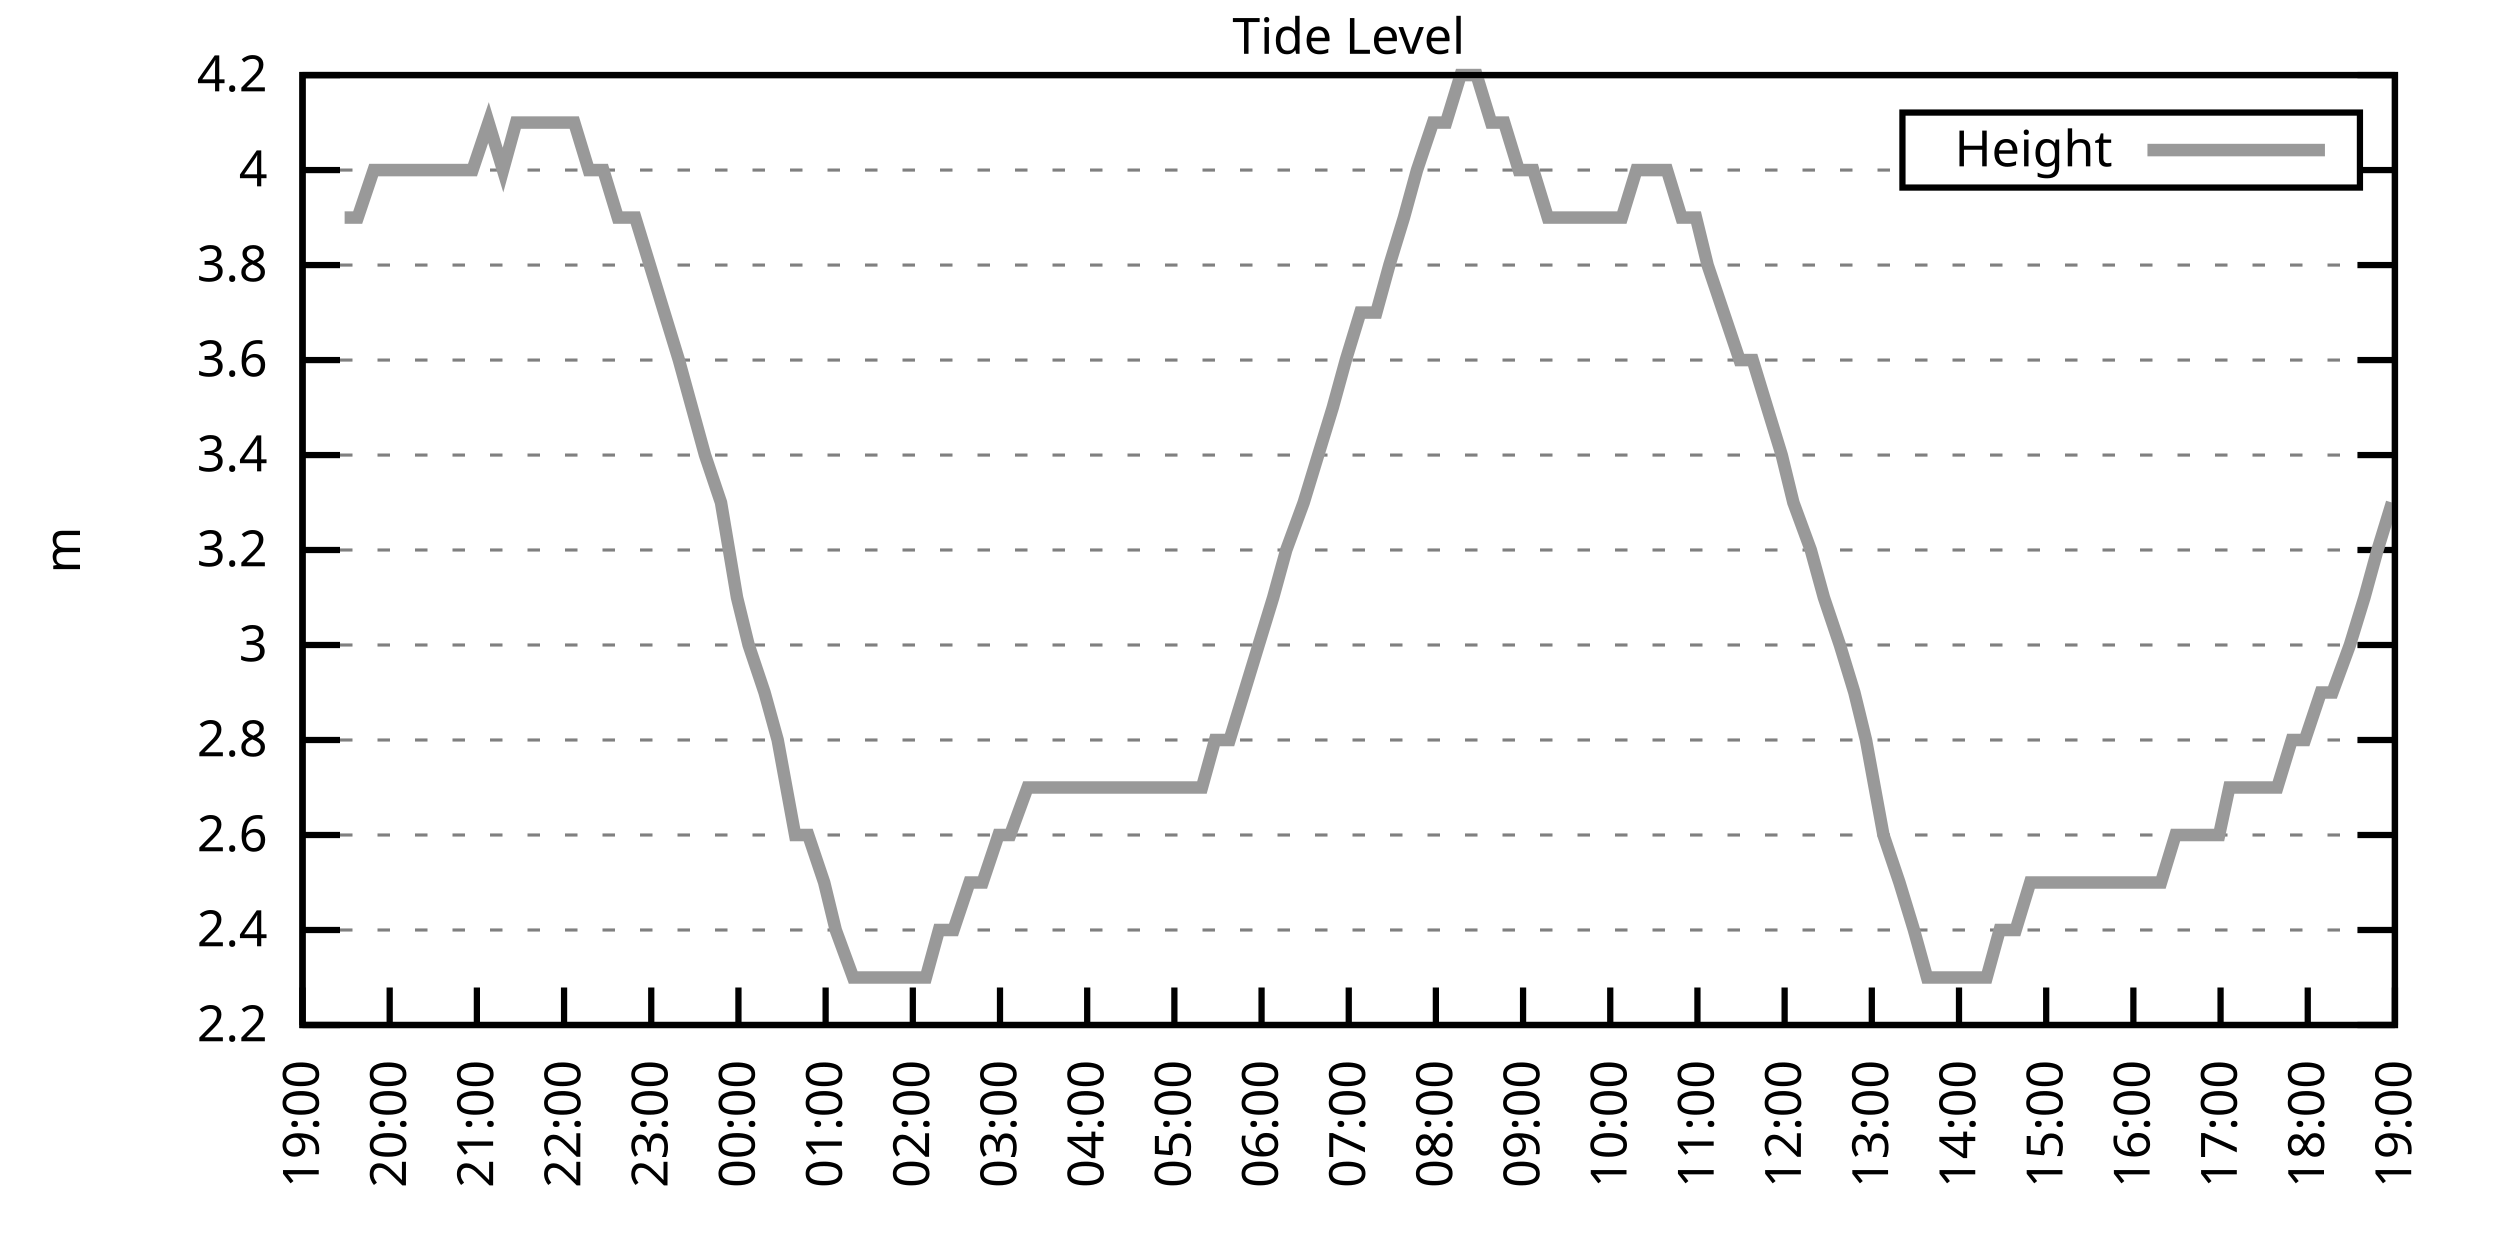
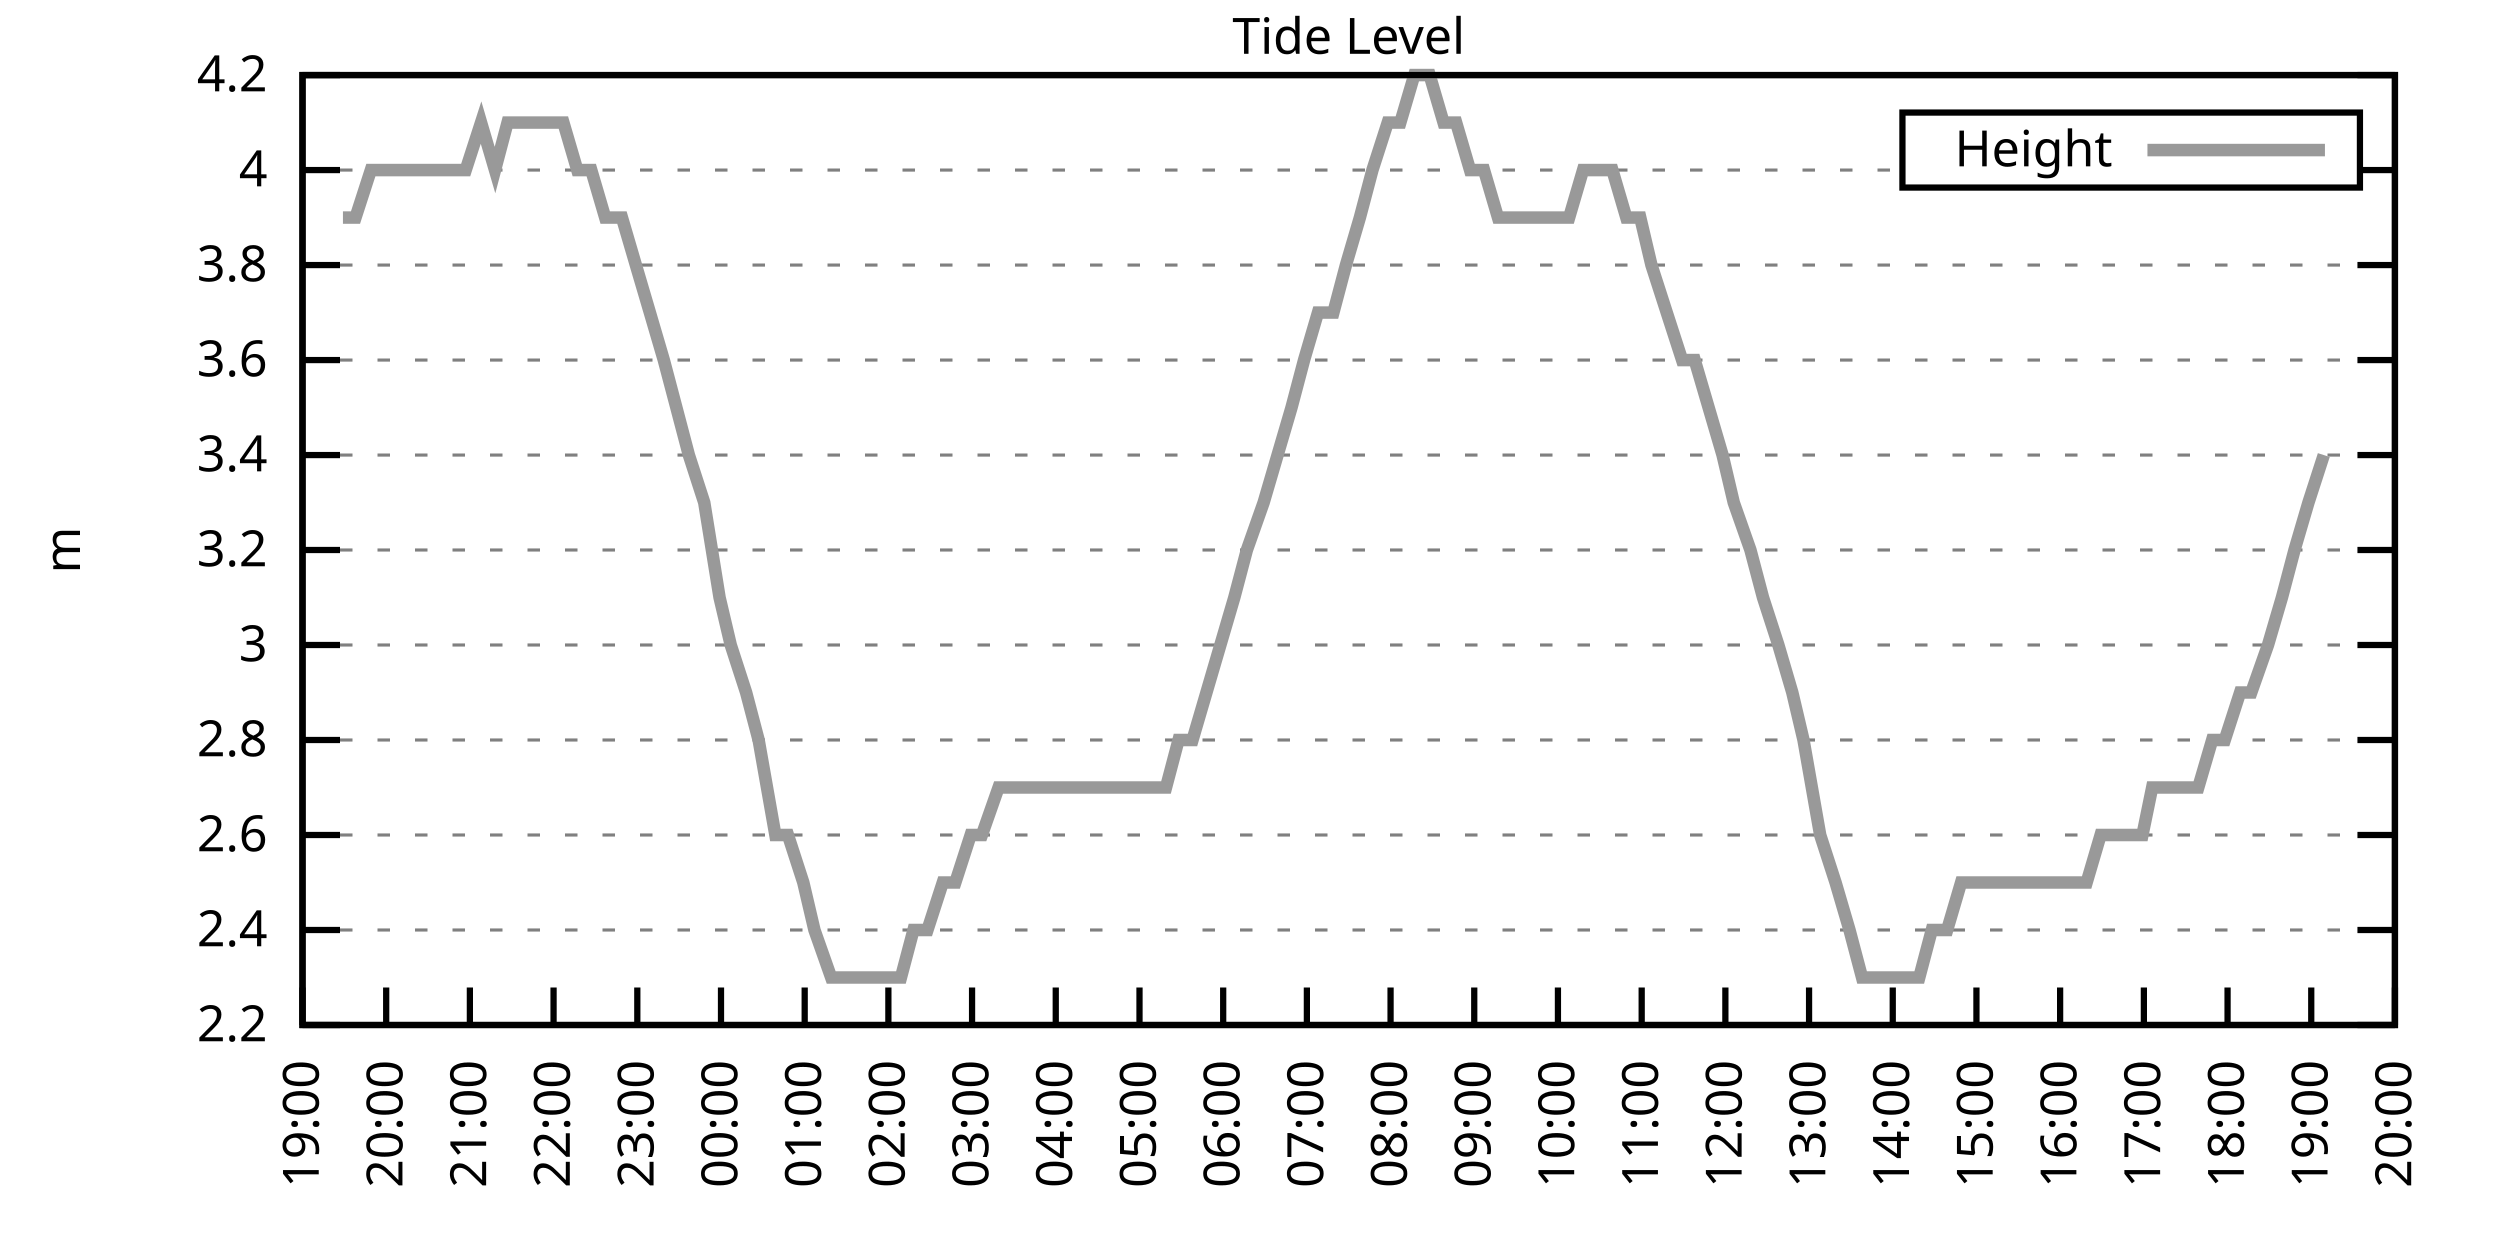
<svg xmlns="http://www.w3.org/2000/svg" xmlns:xlink="http://www.w3.org/1999/xlink" width="400" height="200" viewBox="0 0 400 200">
  <g id="gnuplot_canvas">
    <rect x="0" y="0" width="400" height="200" fill="none" />
    <defs>
      <circle id="gpDot" r="0.5" stroke-width="0.5" stroke="currentColor" />
      <path id="gpPt0" stroke-width="0.333" stroke="currentColor" d="M-1,0 h2 M0,-1 v2" />
      <path id="gpPt1" stroke-width="0.333" stroke="currentColor" d="M-1,-1 L1,1 M1,-1 L-1,1" />
      <path id="gpPt2" stroke-width="0.333" stroke="currentColor" d="M-1,0 L1,0 M0,-1 L0,1 M-1,-1 L1,1 M-1,1 L1,-1" />
      <rect id="gpPt3" stroke-width="0.333" stroke="currentColor" x="-1" y="-1" width="2" height="2" />
      <rect id="gpPt4" stroke-width="0.333" stroke="currentColor" fill="currentColor" x="-1" y="-1" width="2" height="2" />
      <circle id="gpPt5" stroke-width="0.333" stroke="currentColor" cx="0" cy="0" r="1" />
      <use xlink:href="#gpPt5" id="gpPt6" fill="currentColor" stroke="none" />
      <path id="gpPt7" stroke-width="0.333" stroke="currentColor" d="M0,-1.33 L-1.33,0.67 L1.33,0.67 z" />
      <use xlink:href="#gpPt7" id="gpPt8" fill="currentColor" stroke="none" />
      <use xlink:href="#gpPt7" id="gpPt9" stroke="currentColor" transform="rotate(180)" />
      <use xlink:href="#gpPt9" id="gpPt10" fill="currentColor" stroke="none" />
      <use xlink:href="#gpPt3" id="gpPt11" stroke="currentColor" transform="rotate(45)" />
      <use xlink:href="#gpPt11" id="gpPt12" fill="currentColor" stroke="none" />
      <path id="gpPt13" stroke-width="0.333" stroke="currentColor" d="M0,1.330 L1.265,0.411 L0.782,-1.067 L-0.782,-1.076 L-1.265,0.411 z" />
      <use xlink:href="#gpPt13" id="gpPt14" fill="currentColor" stroke="none" />
      <filter id="textbox" filterUnits="objectBoundingBox" x="0" y="0" height="1" width="1">
        <feFlood flood-color="white" flood-opacity="1" result="bgnd" />
        <feComposite in="SourceGraphic" in2="bgnd" operator="atop" />
      </filter>
      <filter id="greybox" filterUnits="objectBoundingBox" x="0" y="0" height="1" width="1">
        <feFlood flood-color="lightgrey" flood-opacity="1" result="grey" />
        <feComposite in="SourceGraphic" in2="grey" operator="atop" />
      </filter>
    </defs>
    <g fill="none" color="white" stroke="currentColor" stroke-width="1.00" stroke-linecap="butt" stroke-linejoin="miter">
</g>
    <g fill="none" color="black" stroke="currentColor" stroke-width="1.00" stroke-linecap="butt" stroke-linejoin="miter">
      <g stroke="none" shape-rendering="crispEdges">
        <polygon fill="rgb(255, 255, 255)" points="48.40,164.00 383.18,164.00 383.18,12.02 48.40,12.02 " />
      </g>
    </g>
    <g fill="none" color="black" stroke="currentColor" stroke-width="1.00" stroke-linecap="butt" stroke-linejoin="miter">
</g>
    <g fill="none" color="black" stroke="black" stroke-width="0.50" stroke-linecap="butt" stroke-linejoin="miter">
</g>
    <g fill="none" color="gray" stroke="currentColor" stroke-width="0.50" stroke-linecap="butt" stroke-linejoin="miter">
      <path stroke="gray" stroke-dasharray="2,4" class="gridline" d="M48.40,164.00 L383.19,164.00  " />
    </g>
    <g fill="none" color="gray" stroke="gray" stroke-width="1.00" stroke-linecap="butt" stroke-linejoin="miter">
</g>
    <g fill="none" color="black" stroke="currentColor" stroke-width="1.00" stroke-linecap="butt" stroke-linejoin="miter">
      <path stroke="black" d="M48.40,164.00 L54.40,164.00 M383.19,164.00 L377.19,164.00  " />
      <g transform="translate(42.80,166.60)" stroke="none" fill="black" font-family="Sans" font-size="8.00" text-anchor="end">
        <text>
          <tspan font-family="Sans"> 2.2</tspan>
        </text>
      </g>
    </g>
    <g fill="none" color="black" stroke="currentColor" stroke-width="1.00" stroke-linecap="butt" stroke-linejoin="miter">
</g>
    <g fill="none" color="black" stroke="black" stroke-width="0.50" stroke-linecap="butt" stroke-linejoin="miter">
</g>
    <g fill="none" color="gray" stroke="currentColor" stroke-width="0.50" stroke-linecap="butt" stroke-linejoin="miter">
      <path stroke="gray" stroke-dasharray="2,4" class="gridline" d="M48.40,148.80 L383.19,148.80  " />
    </g>
    <g fill="none" color="gray" stroke="gray" stroke-width="1.00" stroke-linecap="butt" stroke-linejoin="miter">
</g>
    <g fill="none" color="black" stroke="currentColor" stroke-width="1.00" stroke-linecap="butt" stroke-linejoin="miter">
      <path stroke="black" d="M48.40,148.80 L54.40,148.80 M383.19,148.80 L377.19,148.80  " />
      <g transform="translate(42.80,151.40)" stroke="none" fill="black" font-family="Sans" font-size="8.00" text-anchor="end">
        <text>
          <tspan font-family="Sans"> 2.4</tspan>
        </text>
      </g>
    </g>
    <g fill="none" color="black" stroke="currentColor" stroke-width="1.00" stroke-linecap="butt" stroke-linejoin="miter">
</g>
    <g fill="none" color="black" stroke="black" stroke-width="0.50" stroke-linecap="butt" stroke-linejoin="miter">
</g>
    <g fill="none" color="gray" stroke="currentColor" stroke-width="0.50" stroke-linecap="butt" stroke-linejoin="miter">
      <path stroke="gray" stroke-dasharray="2,4" class="gridline" d="M48.40,133.60 L383.19,133.60  " />
    </g>
    <g fill="none" color="gray" stroke="gray" stroke-width="1.00" stroke-linecap="butt" stroke-linejoin="miter">
</g>
    <g fill="none" color="black" stroke="currentColor" stroke-width="1.00" stroke-linecap="butt" stroke-linejoin="miter">
      <path stroke="black" d="M48.40,133.60 L54.40,133.60 M383.19,133.60 L377.19,133.60  " />
      <g transform="translate(42.80,136.20)" stroke="none" fill="black" font-family="Sans" font-size="8.00" text-anchor="end">
        <text>
          <tspan font-family="Sans"> 2.6</tspan>
        </text>
      </g>
    </g>
    <g fill="none" color="black" stroke="currentColor" stroke-width="1.00" stroke-linecap="butt" stroke-linejoin="miter">
</g>
    <g fill="none" color="black" stroke="black" stroke-width="0.50" stroke-linecap="butt" stroke-linejoin="miter">
</g>
    <g fill="none" color="gray" stroke="currentColor" stroke-width="0.50" stroke-linecap="butt" stroke-linejoin="miter">
      <path stroke="gray" stroke-dasharray="2,4" class="gridline" d="M48.40,118.40 L383.19,118.40  " />
    </g>
    <g fill="none" color="gray" stroke="gray" stroke-width="1.00" stroke-linecap="butt" stroke-linejoin="miter">
</g>
    <g fill="none" color="black" stroke="currentColor" stroke-width="1.00" stroke-linecap="butt" stroke-linejoin="miter">
      <path stroke="black" d="M48.40,118.40 L54.40,118.40 M383.19,118.40 L377.19,118.40  " />
      <g transform="translate(42.80,121.00)" stroke="none" fill="black" font-family="Sans" font-size="8.00" text-anchor="end">
        <text>
          <tspan font-family="Sans"> 2.8</tspan>
        </text>
      </g>
    </g>
    <g fill="none" color="black" stroke="currentColor" stroke-width="1.00" stroke-linecap="butt" stroke-linejoin="miter">
</g>
    <g fill="none" color="black" stroke="black" stroke-width="0.50" stroke-linecap="butt" stroke-linejoin="miter">
</g>
    <g fill="none" color="gray" stroke="currentColor" stroke-width="0.50" stroke-linecap="butt" stroke-linejoin="miter">
      <path stroke="gray" stroke-dasharray="2,4" class="gridline" d="M48.40,103.20 L383.19,103.20  " />
    </g>
    <g fill="none" color="gray" stroke="gray" stroke-width="1.00" stroke-linecap="butt" stroke-linejoin="miter">
</g>
    <g fill="none" color="black" stroke="currentColor" stroke-width="1.00" stroke-linecap="butt" stroke-linejoin="miter">
      <path stroke="black" d="M48.40,103.20 L54.40,103.20 M383.19,103.20 L377.19,103.20  " />
      <g transform="translate(42.80,105.80)" stroke="none" fill="black" font-family="Sans" font-size="8.00" text-anchor="end">
        <text>
          <tspan font-family="Sans"> 3</tspan>
        </text>
      </g>
    </g>
    <g fill="none" color="black" stroke="currentColor" stroke-width="1.00" stroke-linecap="butt" stroke-linejoin="miter">
</g>
    <g fill="none" color="black" stroke="black" stroke-width="0.50" stroke-linecap="butt" stroke-linejoin="miter">
</g>
    <g fill="none" color="gray" stroke="currentColor" stroke-width="0.50" stroke-linecap="butt" stroke-linejoin="miter">
      <path stroke="gray" stroke-dasharray="2,4" class="gridline" d="M48.40,88.00 L383.19,88.00  " />
    </g>
    <g fill="none" color="gray" stroke="gray" stroke-width="1.00" stroke-linecap="butt" stroke-linejoin="miter">
</g>
    <g fill="none" color="black" stroke="currentColor" stroke-width="1.00" stroke-linecap="butt" stroke-linejoin="miter">
      <path stroke="black" d="M48.40,88.00 L54.40,88.00 M383.19,88.00 L377.19,88.00  " />
      <g transform="translate(42.80,90.60)" stroke="none" fill="black" font-family="Sans" font-size="8.00" text-anchor="end">
        <text>
          <tspan font-family="Sans"> 3.2</tspan>
        </text>
      </g>
    </g>
    <g fill="none" color="black" stroke="currentColor" stroke-width="1.00" stroke-linecap="butt" stroke-linejoin="miter">
</g>
    <g fill="none" color="black" stroke="black" stroke-width="0.50" stroke-linecap="butt" stroke-linejoin="miter">
</g>
    <g fill="none" color="gray" stroke="currentColor" stroke-width="0.50" stroke-linecap="butt" stroke-linejoin="miter">
      <path stroke="gray" stroke-dasharray="2,4" class="gridline" d="M48.40,72.81 L383.19,72.81  " />
    </g>
    <g fill="none" color="gray" stroke="gray" stroke-width="1.00" stroke-linecap="butt" stroke-linejoin="miter">
</g>
    <g fill="none" color="black" stroke="currentColor" stroke-width="1.00" stroke-linecap="butt" stroke-linejoin="miter">
      <path stroke="black" d="M48.40,72.81 L54.40,72.81 M383.19,72.81 L377.19,72.81  " />
      <g transform="translate(42.80,75.41)" stroke="none" fill="black" font-family="Sans" font-size="8.00" text-anchor="end">
        <text>
          <tspan font-family="Sans"> 3.4</tspan>
        </text>
      </g>
    </g>
    <g fill="none" color="black" stroke="currentColor" stroke-width="1.00" stroke-linecap="butt" stroke-linejoin="miter">
</g>
    <g fill="none" color="black" stroke="black" stroke-width="0.50" stroke-linecap="butt" stroke-linejoin="miter">
</g>
    <g fill="none" color="gray" stroke="currentColor" stroke-width="0.50" stroke-linecap="butt" stroke-linejoin="miter">
      <path stroke="gray" stroke-dasharray="2,4" class="gridline" d="M48.40,57.61 L383.19,57.61  " />
    </g>
    <g fill="none" color="gray" stroke="gray" stroke-width="1.00" stroke-linecap="butt" stroke-linejoin="miter">
</g>
    <g fill="none" color="black" stroke="currentColor" stroke-width="1.00" stroke-linecap="butt" stroke-linejoin="miter">
      <path stroke="black" d="M48.40,57.61 L54.40,57.61 M383.19,57.61 L377.19,57.61  " />
      <g transform="translate(42.80,60.21)" stroke="none" fill="black" font-family="Sans" font-size="8.00" text-anchor="end">
        <text>
          <tspan font-family="Sans"> 3.6</tspan>
        </text>
      </g>
    </g>
    <g fill="none" color="black" stroke="currentColor" stroke-width="1.00" stroke-linecap="butt" stroke-linejoin="miter">
</g>
    <g fill="none" color="black" stroke="black" stroke-width="0.50" stroke-linecap="butt" stroke-linejoin="miter">
</g>
    <g fill="none" color="gray" stroke="currentColor" stroke-width="0.50" stroke-linecap="butt" stroke-linejoin="miter">
      <path stroke="gray" stroke-dasharray="2,4" class="gridline" d="M48.40,42.41 L383.19,42.41  " />
    </g>
    <g fill="none" color="gray" stroke="gray" stroke-width="1.00" stroke-linecap="butt" stroke-linejoin="miter">
</g>
    <g fill="none" color="black" stroke="currentColor" stroke-width="1.00" stroke-linecap="butt" stroke-linejoin="miter">
      <path stroke="black" d="M48.40,42.41 L54.40,42.41 M383.19,42.41 L377.19,42.41  " />
      <g transform="translate(42.80,45.01)" stroke="none" fill="black" font-family="Sans" font-size="8.00" text-anchor="end">
        <text>
          <tspan font-family="Sans"> 3.8</tspan>
        </text>
      </g>
    </g>
    <g fill="none" color="black" stroke="currentColor" stroke-width="1.00" stroke-linecap="butt" stroke-linejoin="miter">
</g>
    <g fill="none" color="black" stroke="black" stroke-width="0.50" stroke-linecap="butt" stroke-linejoin="miter">
</g>
    <g fill="none" color="gray" stroke="currentColor" stroke-width="0.50" stroke-linecap="butt" stroke-linejoin="miter">
      <path stroke="gray" stroke-dasharray="2,4" class="gridline" d="M48.40,27.21 L304.39,27.21 M377.59,27.21 L383.19,27.21  " />
    </g>
    <g fill="none" color="gray" stroke="gray" stroke-width="1.00" stroke-linecap="butt" stroke-linejoin="miter">
</g>
    <g fill="none" color="black" stroke="currentColor" stroke-width="1.00" stroke-linecap="butt" stroke-linejoin="miter">
      <path stroke="black" d="M48.40,27.21 L54.40,27.21 M383.19,27.21 L377.19,27.21  " />
      <g transform="translate(42.80,29.81)" stroke="none" fill="black" font-family="Sans" font-size="8.00" text-anchor="end">
        <text>
          <tspan font-family="Sans"> 4</tspan>
        </text>
      </g>
    </g>
    <g fill="none" color="black" stroke="currentColor" stroke-width="1.00" stroke-linecap="butt" stroke-linejoin="miter">
</g>
    <g fill="none" color="black" stroke="black" stroke-width="0.50" stroke-linecap="butt" stroke-linejoin="miter">
</g>
    <g fill="none" color="gray" stroke="currentColor" stroke-width="0.50" stroke-linecap="butt" stroke-linejoin="miter">
      <path stroke="gray" stroke-dasharray="2,4" class="gridline" d="M48.40,12.01 L383.19,12.01  " />
    </g>
    <g fill="none" color="gray" stroke="gray" stroke-width="1.00" stroke-linecap="butt" stroke-linejoin="miter">
</g>
    <g fill="none" color="black" stroke="currentColor" stroke-width="1.00" stroke-linecap="butt" stroke-linejoin="miter">
      <path stroke="black" d="M48.40,12.01 L54.40,12.01 M383.19,12.01 L377.19,12.01  " />
      <g transform="translate(42.80,14.61)" stroke="none" fill="black" font-family="Sans" font-size="8.00" text-anchor="end">
        <text>
          <tspan font-family="Sans"> 4.2</tspan>
        </text>
      </g>
    </g>
    <g fill="none" color="black" stroke="currentColor" stroke-width="1.00" stroke-linecap="butt" stroke-linejoin="miter">
      <path stroke="black" d="M48.40,164.00 L48.40,158.00  " />
      <g transform="translate(51.00,169.60) rotate(270.00)" stroke="none" fill="black" font-family="Sans" font-size="8.00" text-anchor="end">
        <text>
          <tspan font-family="Sans">19:00</tspan>
        </text>
      </g>
    </g>
    <g fill="none" color="black" stroke="currentColor" stroke-width="1.00" stroke-linecap="butt" stroke-linejoin="miter">
-       <path stroke="black" d="M62.35,164.00 L62.35,158.00  " />
-       <g transform="translate(64.95,169.60) rotate(270.00)" stroke="none" fill="black" font-family="Sans" font-size="8.00" text-anchor="end">
+       <path stroke="black" d="M61.79,164.00 L61.79,158.00  " />
+       <g transform="translate(64.39,169.60) rotate(270.00)" stroke="none" fill="black" font-family="Sans" font-size="8.00" text-anchor="end">
        <text>
          <tspan font-family="Sans">20:00</tspan>
        </text>
      </g>
    </g>
    <g fill="none" color="black" stroke="currentColor" stroke-width="1.00" stroke-linecap="butt" stroke-linejoin="miter">
-       <path stroke="black" d="M76.30,164.00 L76.30,158.00  " />
-       <g transform="translate(78.90,169.60) rotate(270.00)" stroke="none" fill="black" font-family="Sans" font-size="8.00" text-anchor="end">
+       <path stroke="black" d="M75.18,164.00 L75.18,158.00  " />
+       <g transform="translate(77.78,169.60) rotate(270.00)" stroke="none" fill="black" font-family="Sans" font-size="8.00" text-anchor="end">
        <text>
          <tspan font-family="Sans">21:00</tspan>
        </text>
      </g>
    </g>
    <g fill="none" color="black" stroke="currentColor" stroke-width="1.00" stroke-linecap="butt" stroke-linejoin="miter">
-       <path stroke="black" d="M90.25,164.00 L90.25,158.00  " />
-       <g transform="translate(92.85,169.60) rotate(270.00)" stroke="none" fill="black" font-family="Sans" font-size="8.00" text-anchor="end">
+       <path stroke="black" d="M88.57,164.00 L88.57,158.00  " />
+       <g transform="translate(91.17,169.60) rotate(270.00)" stroke="none" fill="black" font-family="Sans" font-size="8.00" text-anchor="end">
        <text>
          <tspan font-family="Sans">22:00</tspan>
        </text>
      </g>
    </g>
    <g fill="none" color="black" stroke="currentColor" stroke-width="1.00" stroke-linecap="butt" stroke-linejoin="miter">
-       <path stroke="black" d="M104.20,164.00 L104.20,158.00  " />
-       <g transform="translate(106.80,169.60) rotate(270.00)" stroke="none" fill="black" font-family="Sans" font-size="8.00" text-anchor="end">
+       <path stroke="black" d="M101.97,164.00 L101.97,158.00  " />
+       <g transform="translate(104.57,169.60) rotate(270.00)" stroke="none" fill="black" font-family="Sans" font-size="8.00" text-anchor="end">
        <text>
          <tspan font-family="Sans">23:00</tspan>
        </text>
      </g>
    </g>
    <g fill="none" color="black" stroke="currentColor" stroke-width="1.00" stroke-linecap="butt" stroke-linejoin="miter">
-       <path stroke="black" d="M118.15,164.00 L118.15,158.00  " />
-       <g transform="translate(120.75,169.60) rotate(270.00)" stroke="none" fill="black" font-family="Sans" font-size="8.00" text-anchor="end">
+       <path stroke="black" d="M115.36,164.00 L115.36,158.00  " />
+       <g transform="translate(117.96,169.60) rotate(270.00)" stroke="none" fill="black" font-family="Sans" font-size="8.00" text-anchor="end">
        <text>
          <tspan font-family="Sans">00:00</tspan>
        </text>
      </g>
    </g>
    <g fill="none" color="black" stroke="currentColor" stroke-width="1.00" stroke-linecap="butt" stroke-linejoin="miter">
-       <path stroke="black" d="M132.10,164.00 L132.10,158.00  " />
-       <g transform="translate(134.70,169.60) rotate(270.00)" stroke="none" fill="black" font-family="Sans" font-size="8.00" text-anchor="end">
+       <path stroke="black" d="M128.75,164.00 L128.75,158.00  " />
+       <g transform="translate(131.35,169.60) rotate(270.00)" stroke="none" fill="black" font-family="Sans" font-size="8.00" text-anchor="end">
        <text>
          <tspan font-family="Sans">01:00</tspan>
        </text>
      </g>
    </g>
    <g fill="none" color="black" stroke="currentColor" stroke-width="1.00" stroke-linecap="butt" stroke-linejoin="miter">
-       <path stroke="black" d="M146.05,164.00 L146.05,158.00  " />
-       <g transform="translate(148.65,169.60) rotate(270.00)" stroke="none" fill="black" font-family="Sans" font-size="8.00" text-anchor="end">
+       <path stroke="black" d="M142.14,164.00 L142.14,158.00  " />
+       <g transform="translate(144.74,169.60) rotate(270.00)" stroke="none" fill="black" font-family="Sans" font-size="8.00" text-anchor="end">
        <text>
          <tspan font-family="Sans">02:00</tspan>
        </text>
      </g>
    </g>
    <g fill="none" color="black" stroke="currentColor" stroke-width="1.00" stroke-linecap="butt" stroke-linejoin="miter">
-       <path stroke="black" d="M160.00,164.00 L160.00,158.00  " />
-       <g transform="translate(162.60,169.60) rotate(270.00)" stroke="none" fill="black" font-family="Sans" font-size="8.00" text-anchor="end">
+       <path stroke="black" d="M155.53,164.00 L155.53,158.00  " />
+       <g transform="translate(158.13,169.60) rotate(270.00)" stroke="none" fill="black" font-family="Sans" font-size="8.00" text-anchor="end">
        <text>
          <tspan font-family="Sans">03:00</tspan>
        </text>
      </g>
    </g>
    <g fill="none" color="black" stroke="currentColor" stroke-width="1.00" stroke-linecap="butt" stroke-linejoin="miter">
-       <path stroke="black" d="M173.95,164.00 L173.95,158.00  " />
-       <g transform="translate(176.55,169.60) rotate(270.00)" stroke="none" fill="black" font-family="Sans" font-size="8.00" text-anchor="end">
+       <path stroke="black" d="M168.92,164.00 L168.92,158.00  " />
+       <g transform="translate(171.52,169.60) rotate(270.00)" stroke="none" fill="black" font-family="Sans" font-size="8.00" text-anchor="end">
        <text>
          <tspan font-family="Sans">04:00</tspan>
        </text>
      </g>
    </g>
    <g fill="none" color="black" stroke="currentColor" stroke-width="1.00" stroke-linecap="butt" stroke-linejoin="miter">
-       <path stroke="black" d="M187.90,164.00 L187.90,158.00  " />
-       <g transform="translate(190.50,169.60) rotate(270.00)" stroke="none" fill="black" font-family="Sans" font-size="8.00" text-anchor="end">
+       <path stroke="black" d="M182.32,164.00 L182.32,158.00  " />
+       <g transform="translate(184.92,169.60) rotate(270.00)" stroke="none" fill="black" font-family="Sans" font-size="8.00" text-anchor="end">
        <text>
          <tspan font-family="Sans">05:00</tspan>
        </text>
      </g>
    </g>
    <g fill="none" color="black" stroke="currentColor" stroke-width="1.00" stroke-linecap="butt" stroke-linejoin="miter">
-       <path stroke="black" d="M201.85,164.00 L201.85,158.00  " />
-       <g transform="translate(204.45,169.60) rotate(270.00)" stroke="none" fill="black" font-family="Sans" font-size="8.00" text-anchor="end">
+       <path stroke="black" d="M195.71,164.00 L195.71,158.00  " />
+       <g transform="translate(198.31,169.60) rotate(270.00)" stroke="none" fill="black" font-family="Sans" font-size="8.00" text-anchor="end">
        <text>
          <tspan font-family="Sans">06:00</tspan>
        </text>
      </g>
    </g>
    <g fill="none" color="black" stroke="currentColor" stroke-width="1.00" stroke-linecap="butt" stroke-linejoin="miter">
-       <path stroke="black" d="M215.80,164.00 L215.80,158.00  " />
-       <g transform="translate(218.40,169.60) rotate(270.00)" stroke="none" fill="black" font-family="Sans" font-size="8.00" text-anchor="end">
+       <path stroke="black" d="M209.10,164.00 L209.10,158.00  " />
+       <g transform="translate(211.70,169.60) rotate(270.00)" stroke="none" fill="black" font-family="Sans" font-size="8.00" text-anchor="end">
        <text>
          <tspan font-family="Sans">07:00</tspan>
        </text>
      </g>
    </g>
    <g fill="none" color="black" stroke="currentColor" stroke-width="1.00" stroke-linecap="butt" stroke-linejoin="miter">
-       <path stroke="black" d="M229.74,164.00 L229.74,158.00  " />
-       <g transform="translate(232.34,169.60) rotate(270.00)" stroke="none" fill="black" font-family="Sans" font-size="8.00" text-anchor="end">
+       <path stroke="black" d="M222.49,164.00 L222.49,158.00  " />
+       <g transform="translate(225.09,169.60) rotate(270.00)" stroke="none" fill="black" font-family="Sans" font-size="8.00" text-anchor="end">
        <text>
          <tspan font-family="Sans">08:00</tspan>
        </text>
      </g>
    </g>
    <g fill="none" color="black" stroke="currentColor" stroke-width="1.00" stroke-linecap="butt" stroke-linejoin="miter">
-       <path stroke="black" d="M243.69,164.00 L243.69,158.00  " />
-       <g transform="translate(246.29,169.60) rotate(270.00)" stroke="none" fill="black" font-family="Sans" font-size="8.00" text-anchor="end">
+       <path stroke="black" d="M235.88,164.00 L235.88,158.00  " />
+       <g transform="translate(238.48,169.60) rotate(270.00)" stroke="none" fill="black" font-family="Sans" font-size="8.00" text-anchor="end">
        <text>
          <tspan font-family="Sans">09:00</tspan>
        </text>
      </g>
    </g>
    <g fill="none" color="black" stroke="currentColor" stroke-width="1.00" stroke-linecap="butt" stroke-linejoin="miter">
-       <path stroke="black" d="M257.64,164.00 L257.64,158.00  " />
-       <g transform="translate(260.24,169.60) rotate(270.00)" stroke="none" fill="black" font-family="Sans" font-size="8.00" text-anchor="end">
+       <path stroke="black" d="M249.27,164.00 L249.27,158.00  " />
+       <g transform="translate(251.87,169.60) rotate(270.00)" stroke="none" fill="black" font-family="Sans" font-size="8.00" text-anchor="end">
        <text>
          <tspan font-family="Sans">10:00</tspan>
        </text>
      </g>
    </g>
    <g fill="none" color="black" stroke="currentColor" stroke-width="1.00" stroke-linecap="butt" stroke-linejoin="miter">
-       <path stroke="black" d="M271.59,164.00 L271.59,158.00  " />
-       <g transform="translate(274.19,169.60) rotate(270.00)" stroke="none" fill="black" font-family="Sans" font-size="8.00" text-anchor="end">
+       <path stroke="black" d="M262.67,164.00 L262.67,158.00  " />
+       <g transform="translate(265.27,169.60) rotate(270.00)" stroke="none" fill="black" font-family="Sans" font-size="8.00" text-anchor="end">
        <text>
          <tspan font-family="Sans">11:00</tspan>
        </text>
      </g>
    </g>
    <g fill="none" color="black" stroke="currentColor" stroke-width="1.00" stroke-linecap="butt" stroke-linejoin="miter">
-       <path stroke="black" d="M285.54,164.00 L285.54,158.00  " />
-       <g transform="translate(288.14,169.60) rotate(270.00)" stroke="none" fill="black" font-family="Sans" font-size="8.00" text-anchor="end">
+       <path stroke="black" d="M276.06,164.00 L276.06,158.00  " />
+       <g transform="translate(278.66,169.60) rotate(270.00)" stroke="none" fill="black" font-family="Sans" font-size="8.00" text-anchor="end">
        <text>
          <tspan font-family="Sans">12:00</tspan>
        </text>
      </g>
    </g>
    <g fill="none" color="black" stroke="currentColor" stroke-width="1.00" stroke-linecap="butt" stroke-linejoin="miter">
-       <path stroke="black" d="M299.49,164.00 L299.49,158.00  " />
-       <g transform="translate(302.09,169.60) rotate(270.00)" stroke="none" fill="black" font-family="Sans" font-size="8.00" text-anchor="end">
+       <path stroke="black" d="M289.45,164.00 L289.45,158.00  " />
+       <g transform="translate(292.05,169.60) rotate(270.00)" stroke="none" fill="black" font-family="Sans" font-size="8.00" text-anchor="end">
        <text>
          <tspan font-family="Sans">13:00</tspan>
        </text>
      </g>
    </g>
    <g fill="none" color="black" stroke="currentColor" stroke-width="1.00" stroke-linecap="butt" stroke-linejoin="miter">
-       <path stroke="black" d="M313.44,164.00 L313.44,158.00  " />
-       <g transform="translate(316.04,169.60) rotate(270.00)" stroke="none" fill="black" font-family="Sans" font-size="8.00" text-anchor="end">
+       <path stroke="black" d="M302.84,164.00 L302.84,158.00  " />
+       <g transform="translate(305.44,169.60) rotate(270.00)" stroke="none" fill="black" font-family="Sans" font-size="8.00" text-anchor="end">
        <text>
          <tspan font-family="Sans">14:00</tspan>
        </text>
      </g>
    </g>
    <g fill="none" color="black" stroke="currentColor" stroke-width="1.00" stroke-linecap="butt" stroke-linejoin="miter">
-       <path stroke="black" d="M327.39,164.00 L327.39,158.00  " />
-       <g transform="translate(329.99,169.60) rotate(270.00)" stroke="none" fill="black" font-family="Sans" font-size="8.00" text-anchor="end">
+       <path stroke="black" d="M316.23,164.00 L316.23,158.00  " />
+       <g transform="translate(318.83,169.60) rotate(270.00)" stroke="none" fill="black" font-family="Sans" font-size="8.00" text-anchor="end">
        <text>
          <tspan font-family="Sans">15:00</tspan>
        </text>
      </g>
    </g>
    <g fill="none" color="black" stroke="currentColor" stroke-width="1.00" stroke-linecap="butt" stroke-linejoin="miter">
-       <path stroke="black" d="M341.34,164.00 L341.34,158.00  " />
-       <g transform="translate(343.94,169.60) rotate(270.00)" stroke="none" fill="black" font-family="Sans" font-size="8.00" text-anchor="end">
+       <path stroke="black" d="M329.62,164.00 L329.62,158.00  " />
+       <g transform="translate(332.22,169.60) rotate(270.00)" stroke="none" fill="black" font-family="Sans" font-size="8.00" text-anchor="end">
        <text>
          <tspan font-family="Sans">16:00</tspan>
        </text>
      </g>
    </g>
    <g fill="none" color="black" stroke="currentColor" stroke-width="1.00" stroke-linecap="butt" stroke-linejoin="miter">
-       <path stroke="black" d="M355.29,164.00 L355.29,158.00  " />
-       <g transform="translate(357.89,169.60) rotate(270.00)" stroke="none" fill="black" font-family="Sans" font-size="8.00" text-anchor="end">
+       <path stroke="black" d="M343.02,164.00 L343.02,158.00  " />
+       <g transform="translate(345.62,169.60) rotate(270.00)" stroke="none" fill="black" font-family="Sans" font-size="8.00" text-anchor="end">
        <text>
          <tspan font-family="Sans">17:00</tspan>
        </text>
      </g>
    </g>
    <g fill="none" color="black" stroke="currentColor" stroke-width="1.00" stroke-linecap="butt" stroke-linejoin="miter">
-       <path stroke="black" d="M369.24,164.00 L369.24,158.00  " />
-       <g transform="translate(371.84,169.60) rotate(270.00)" stroke="none" fill="black" font-family="Sans" font-size="8.00" text-anchor="end">
+       <path stroke="black" d="M356.41,164.00 L356.41,158.00  " />
+       <g transform="translate(359.01,169.60) rotate(270.00)" stroke="none" fill="black" font-family="Sans" font-size="8.00" text-anchor="end">
        <text>
          <tspan font-family="Sans">18:00</tspan>
+         </text>
+       </g>
+     </g>
+     <g fill="none" color="black" stroke="currentColor" stroke-width="1.00" stroke-linecap="butt" stroke-linejoin="miter">
+       <path stroke="black" d="M369.80,164.00 L369.80,158.00  " />
+       <g transform="translate(372.40,169.60) rotate(270.00)" stroke="none" fill="black" font-family="Sans" font-size="8.00" text-anchor="end">
+         <text>
+           <tspan font-family="Sans">19:00</tspan>
        </text>
      </g>
    </g>
    <g fill="none" color="black" stroke="currentColor" stroke-width="1.00" stroke-linecap="butt" stroke-linejoin="miter">
      <path stroke="black" d="M383.19,164.00 L383.19,158.00  " />
      <g transform="translate(385.79,169.60) rotate(270.00)" stroke="none" fill="black" font-family="Sans" font-size="8.00" text-anchor="end">
        <text>
-           <tspan font-family="Sans">19:00</tspan>
+           <tspan font-family="Sans">20:00</tspan>
        </text>
      </g>
    </g>
    <g fill="none" color="black" stroke="currentColor" stroke-width="1.00" stroke-linecap="butt" stroke-linejoin="miter">
</g>
    <g fill="none" color="black" stroke="currentColor" stroke-width="1.00" stroke-linecap="butt" stroke-linejoin="miter">
      <path stroke="black" d="M48.40,12.01 L48.40,164.00 L383.19,164.00 L383.19,12.01 L48.40,12.01 Z  " />
    </g>
    <g fill="none" color="black" stroke="currentColor" stroke-width="1.00" stroke-linecap="butt" stroke-linejoin="miter">
</g>
    <g fill="none" color="black" stroke="currentColor" stroke-width="1.00" stroke-linecap="butt" stroke-linejoin="miter">
      <path stroke="black" d="M304.39,30.01 L304.39,18.01 L377.59,18.01 L377.59,30.01 L304.39,30.01 Z  " />
    </g>
    <g id="Tide_level_plot_1">
      <g fill="none" color="white" stroke="black" stroke-width="2.00" stroke-linecap="butt" stroke-linejoin="miter">
</g>
      <g fill="none" color="black" stroke="currentColor" stroke-width="2.00" stroke-linecap="butt" stroke-linejoin="miter">
        <g transform="translate(337.99,26.61)" stroke="none" fill="black" font-family="Sans" font-size="8.00" text-anchor="end">
          <text>
            <tspan font-family="Sans">Height</tspan>
          </text>
        </g>
      </g>
      <g fill="none" color="black" stroke="currentColor" stroke-width="2.00" stroke-linecap="butt" stroke-linejoin="miter">
-         <path stroke="rgb(153, 153, 153)" d="M343.59,24.01 L371.99,24.01 M55.14,34.81 L57.23,34.81 L59.79,27.21 L61.65,27.21 L63.98,27.21 L66.07,27.21   L68.86,27.21 L71.18,27.21 L73.51,27.21 L75.60,27.21 L78.16,19.61 L80.48,27.21 L82.58,19.61 L85.37,19.61   L87.69,19.61 L90.02,19.61 L91.88,19.61 L94.20,27.21 L96.53,27.21 L98.85,34.81 L101.64,34.81 L103.97,42.41   L106.29,50.01 L108.62,57.61 L110.71,65.21 L112.80,72.81 L115.36,80.41 L117.92,95.60 L119.78,103.20 L122.33,110.80   L124.43,118.40 L127.22,133.60 L129.31,133.60 L131.87,141.20 L133.72,148.80 L136.51,156.40 L138.37,156.40 L141.16,156.40   L143.26,156.40 L145.81,156.40 L148.14,156.40 L150.23,148.80 L152.56,148.80 L155.11,141.20 L157.21,141.20 L159.76,133.60   L161.62,133.60 L164.41,126.00 L166.74,126.00 L169.06,126.00 L171.16,126.00 L173.25,126.00 L176.04,126.00 L178.36,126.00   L180.69,126.00 L183.01,126.00 L185.11,126.00 L187.20,126.00 L189.99,126.00 L192.31,126.00 L194.41,118.40 L196.73,118.40   L199.06,110.80 L201.38,103.20 L203.71,95.60 L205.80,88.00 L208.59,80.41 L210.91,72.81 L213.24,65.21 L215.33,57.61   L217.65,50.01 L220.21,50.01 L222.30,42.41 L224.63,34.81 L226.72,27.21 L229.28,19.61 L231.37,19.61 L233.70,12.01   L236.25,12.01 L238.58,19.61 L240.67,19.61 L243.00,27.21 L245.32,27.21 L247.65,34.81 L250.44,34.81 L252.53,34.81   L255.09,34.81 L256.95,34.81 L259.50,34.81 L261.83,27.21 L264.39,27.21 L266.71,27.21 L269.04,34.81 L271.36,34.81   L273.22,42.41 L275.78,50.01 L278.34,57.61 L280.43,57.61 L282.75,65.21 L285.08,72.81 L286.94,80.41 L289.73,88.00   L291.82,95.60 L294.38,103.20 L296.70,110.80 L298.56,118.40 L301.35,133.60 L303.91,141.20 L306.23,148.80 L308.33,156.40   L310.65,156.40 L312.98,156.40 L315.53,156.40 L317.86,156.40 L319.95,148.80 L322.51,148.80 L324.83,141.20 L326.93,141.20   L329.25,141.20 L331.58,141.20 L334.13,141.20 L336.46,141.20 L338.78,141.20 L341.11,141.20 L342.97,141.20 L345.76,141.20   L348.08,133.60 L350.18,133.60 L352.73,133.60 L355.06,133.60 L356.69,126.00 L359.24,126.00 L362.03,126.00 L364.36,126.00   L366.68,118.40 L368.78,118.40 L371.33,110.80 L373.19,110.80 L375.98,103.20 L378.31,95.60 L380.40,88.00 L382.73,80.41    " />
+         <path stroke="rgb(153, 153, 153)" d="M343.59,24.01 L371.99,24.01 M54.87,34.81 L56.88,34.81 L59.34,27.21 L61.12,27.21 L63.35,27.21 L65.36,27.21   L68.04,27.21 L70.27,27.21 L72.50,27.21 L74.51,27.21 L76.97,19.61 L79.20,27.21 L81.21,19.61 L83.89,19.61   L86.12,19.61 L88.35,19.61 L90.14,19.61 L92.37,27.21 L94.60,27.21 L96.83,34.81 L99.51,34.81 L101.74,42.41   L103.98,50.01 L106.21,57.61 L108.22,65.21 L110.22,72.81 L112.68,80.41 L115.13,95.60 L116.92,103.20 L119.38,110.80   L121.38,118.40 L124.06,133.60 L126.07,133.60 L128.53,141.20 L130.31,148.80 L132.99,156.40 L134.78,156.40 L137.45,156.40   L139.46,156.40 L141.92,156.40 L144.15,156.40 L146.16,148.80 L148.39,148.80 L150.85,141.20 L152.85,141.20 L155.31,133.60   L157.10,133.60 L159.77,126.00 L162.01,126.00 L164.24,126.00 L166.25,126.00 L168.25,126.00 L170.93,126.00 L173.17,126.00   L175.40,126.00 L177.63,126.00 L179.64,126.00 L181.65,126.00 L184.32,126.00 L186.56,126.00 L188.57,118.40 L190.80,118.40   L193.03,110.80 L195.26,103.20 L197.49,95.60 L199.50,88.00 L202.18,80.41 L204.41,72.81 L206.64,65.21 L208.65,57.61   L210.88,50.01 L213.34,50.01 L215.35,42.41 L217.58,34.81 L219.59,27.21 L222.04,19.61 L224.05,19.61 L226.29,12.01   L228.74,12.01 L230.97,19.61 L232.98,19.61 L235.21,27.21 L237.44,27.21 L239.68,34.81 L242.36,34.81 L244.36,34.81   L246.82,34.81 L248.60,34.81 L251.06,34.81 L253.29,27.21 L255.75,27.21 L257.98,27.21 L260.21,34.81 L262.44,34.81   L264.23,42.41 L266.68,50.01 L269.14,57.61 L271.15,57.61 L273.38,65.21 L275.61,72.81 L277.40,80.41 L280.07,88.00   L282.08,95.60 L284.54,103.20 L286.77,110.80 L288.56,118.40 L291.23,133.60 L293.69,141.20 L295.92,148.80 L297.93,156.40   L300.16,156.40 L302.39,156.40 L304.85,156.40 L307.08,156.40 L309.09,148.80 L311.54,148.80 L313.78,141.20 L315.79,141.20   L318.02,141.20 L320.25,141.20 L322.70,141.20 L324.94,141.20 L327.17,141.20 L329.40,141.20 L331.19,141.20 L333.86,141.20   L336.10,133.60 L338.10,133.60 L340.56,133.60 L342.79,133.60 L344.35,126.00 L346.81,126.00 L349.49,126.00 L351.72,126.00   L353.95,118.40 L355.96,118.40 L358.42,110.80 L360.20,110.80 L362.88,103.20 L365.11,95.60 L367.12,88.00 L369.35,80.41   L371.81,72.81  " />
      </g>
    </g>
    <g fill="none" color="black" stroke="currentColor" stroke-width="2.00" stroke-linecap="butt" stroke-linejoin="miter">
</g>
    <g fill="none" color="black" stroke="black" stroke-width="1.00" stroke-linecap="butt" stroke-linejoin="miter">
</g>
    <g fill="none" color="black" stroke="currentColor" stroke-width="1.00" stroke-linecap="butt" stroke-linejoin="miter">
      <path stroke="black" d="M48.40,12.01 L48.40,164.00 L383.19,164.00 L383.19,12.01 L48.40,12.01 Z  " />
      <g transform="translate(12.80,88.01) rotate(270.00)" stroke="none" fill="black" font-family="Sans" font-size="8.00" text-anchor="middle">
        <text>
          <tspan font-family="Sans">m</tspan>
        </text>
      </g>
    </g>
    <g fill="none" color="black" stroke="currentColor" stroke-width="1.00" stroke-linecap="butt" stroke-linejoin="miter">
</g>
    <g fill="none" color="black" stroke="currentColor" stroke-width="1.00" stroke-linecap="butt" stroke-linejoin="miter">
      <g transform="translate(215.79,8.61)" stroke="none" fill="black" font-family="Sans" font-size="8.00" text-anchor="middle">
        <text>
          <tspan font-family="Sans">Tide Level</tspan>
        </text>
      </g>
    </g>
    <g fill="none" color="black" stroke="currentColor" stroke-width="1.00" stroke-linecap="butt" stroke-linejoin="miter">
</g>
  </g>
</svg>
